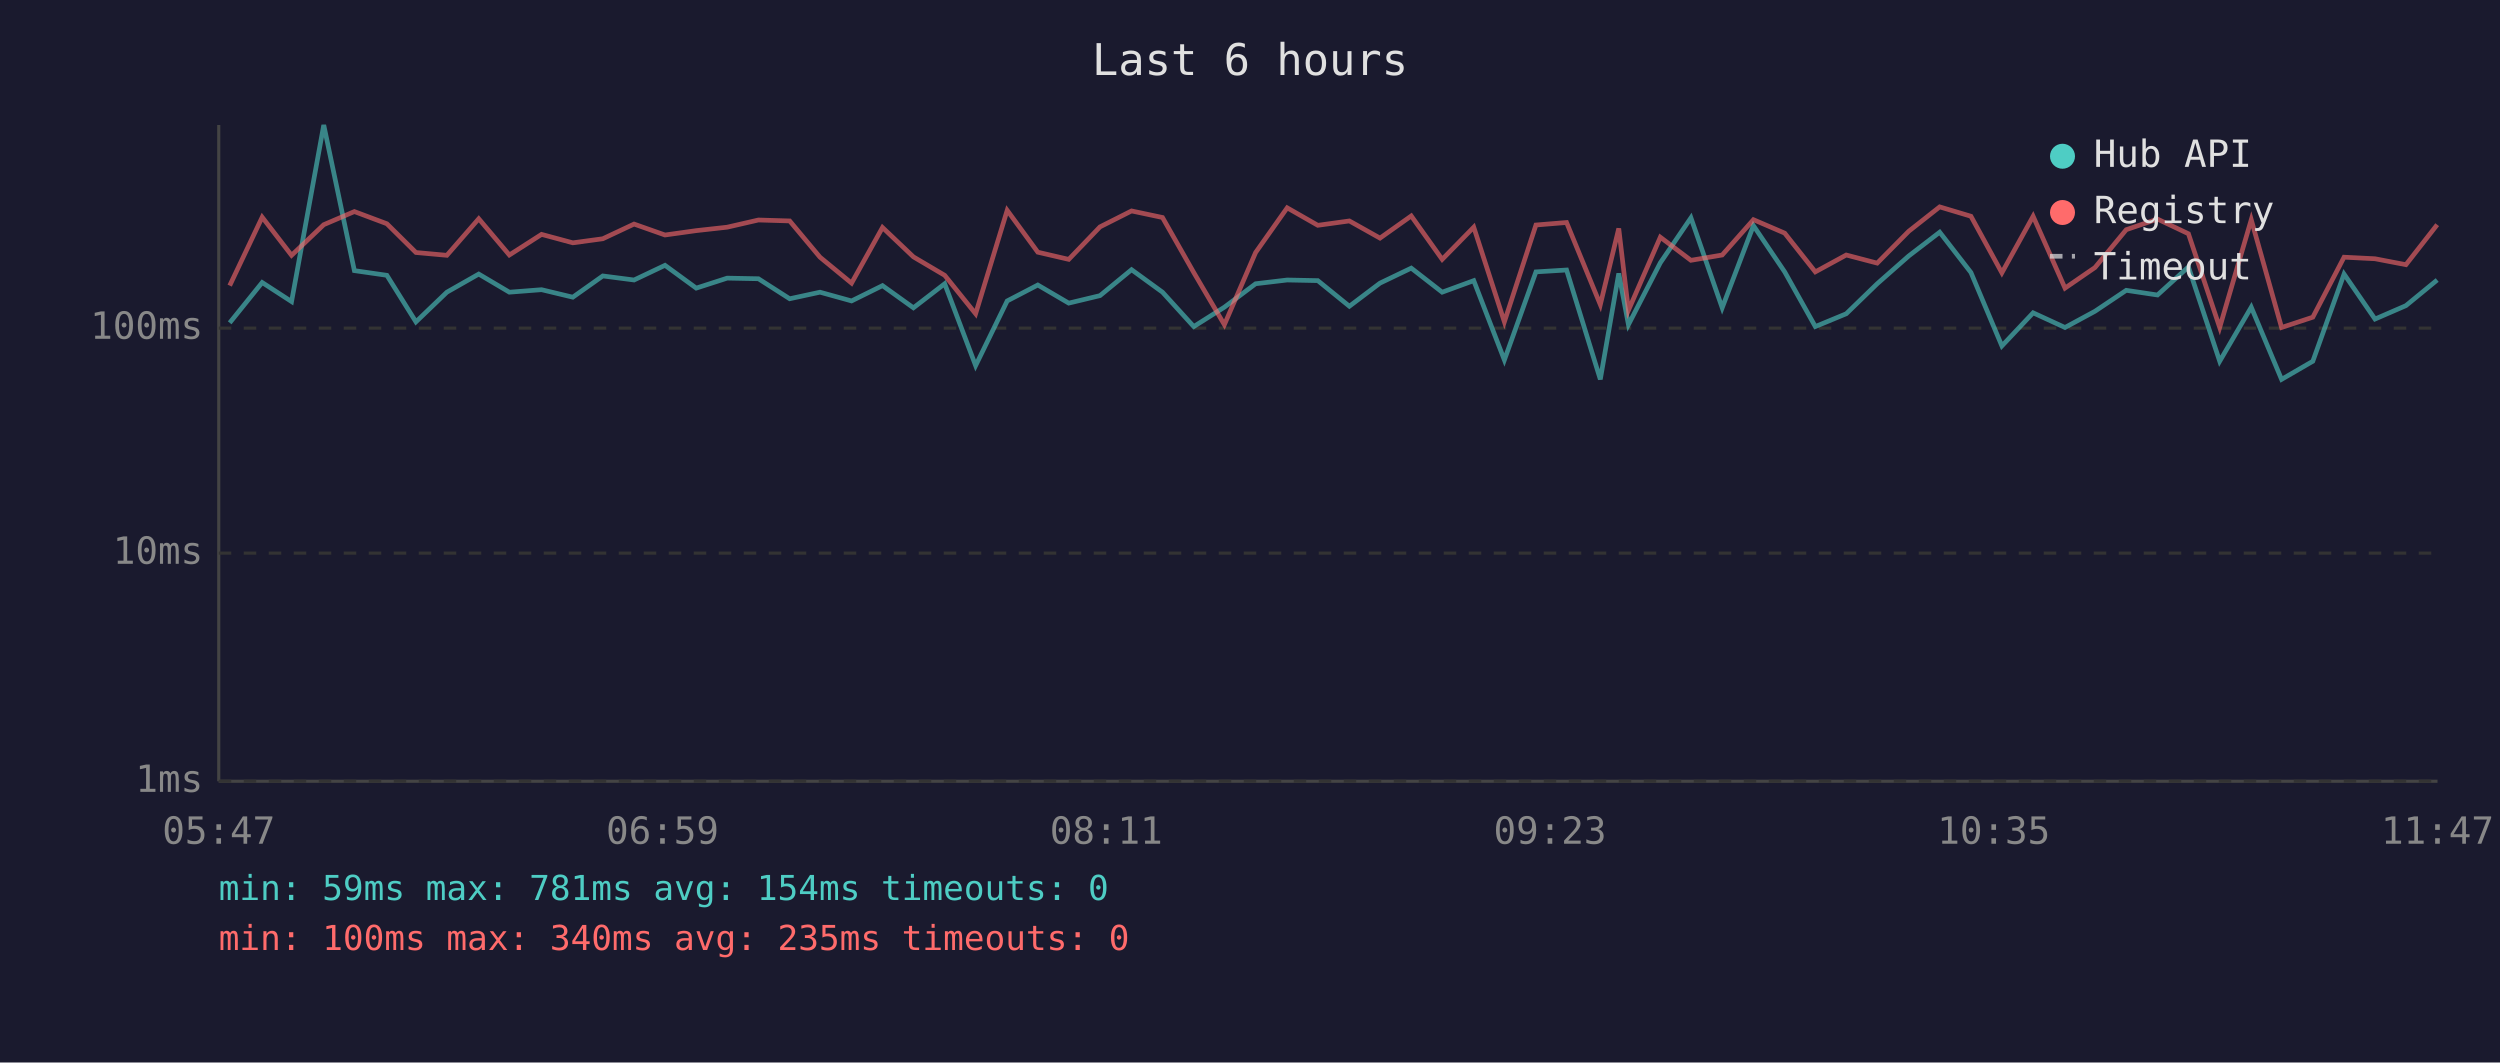
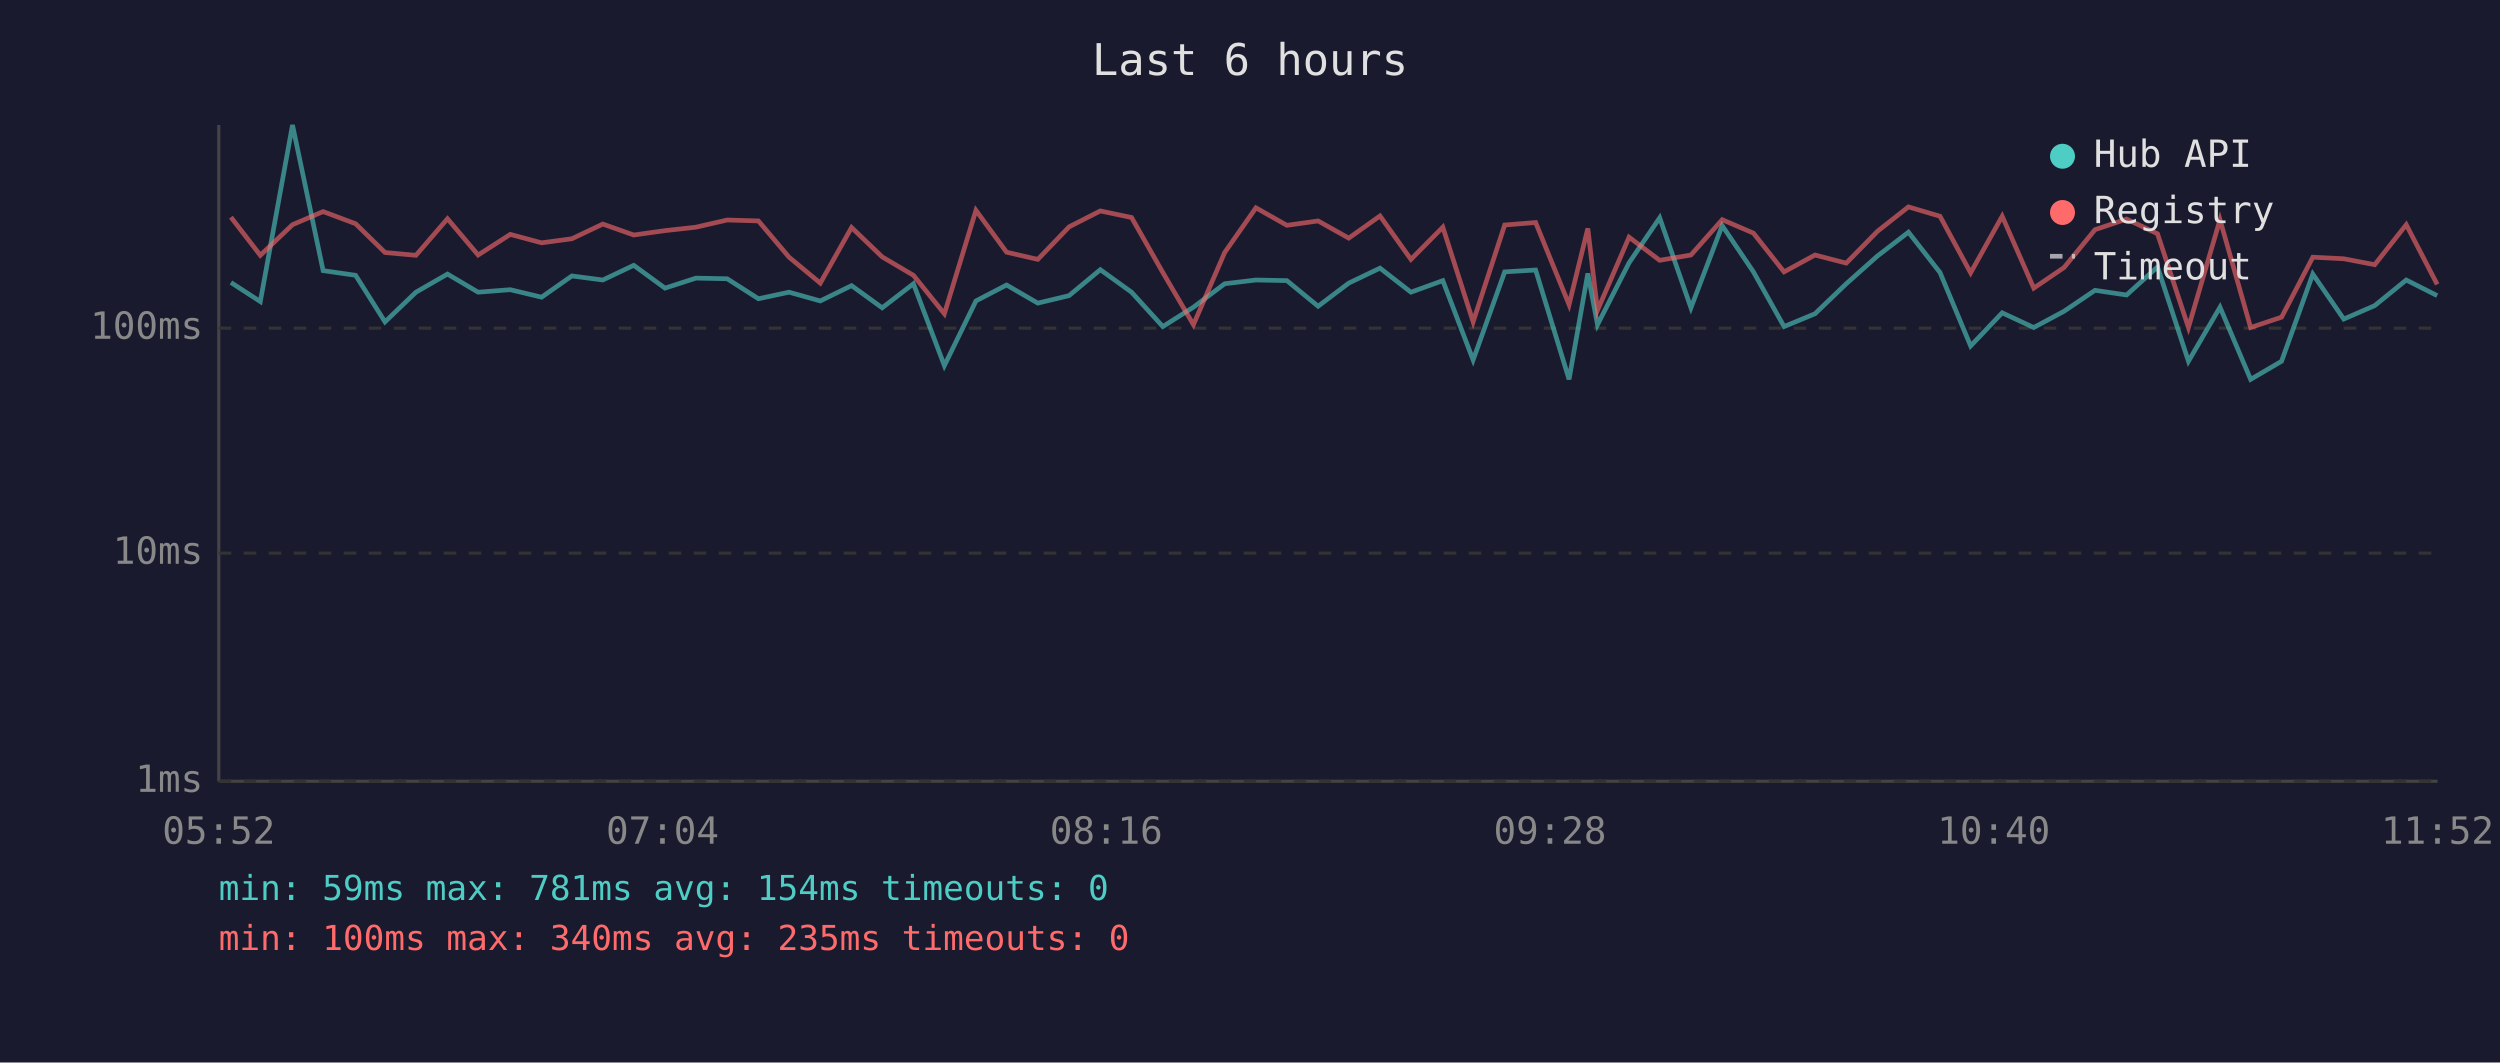
<svg xmlns="http://www.w3.org/2000/svg" viewBox="0 0 800 340" font-family="monospace" font-size="12">
  <rect width="800" height="340" fill="#1a1a2e" />
  <text x="400" y="24" fill="#e0e0e0" font-size="14" text-anchor="middle">Last 6 hours</text>
  <line x1="70" y1="40" x2="70" y2="250" stroke="#444" stroke-width="1" />
  <line x1="70" y1="250" x2="780" y2="250" stroke="#444" stroke-width="1" />
  <line x1="70" y1="250" x2="780" y2="250" stroke="#333" stroke-width="1" stroke-dasharray="4" />
  <text x="65" y="250" fill="#888" text-anchor="end" dominant-baseline="middle">1ms</text>
  <line x1="70" y1="177" x2="780" y2="177" stroke="#333" stroke-width="1" stroke-dasharray="4" />
  <text x="65" y="177" fill="#888" text-anchor="end" dominant-baseline="middle">10ms</text>
  <line x1="70" y1="105" x2="780" y2="105" stroke="#333" stroke-width="1" stroke-dasharray="4" />
  <text x="65" y="105" fill="#888" text-anchor="end" dominant-baseline="middle">100ms</text>
-   <text x="70" y="270" fill="#888" text-anchor="middle">05:47</text>
-   <text x="212" y="270" fill="#888" text-anchor="middle">06:59</text>
-   <text x="354" y="270" fill="#888" text-anchor="middle">08:11</text>
-   <text x="496" y="270" fill="#888" text-anchor="middle">09:23</text>
-   <text x="638" y="270" fill="#888" text-anchor="middle">10:35</text>
-   <text x="780" y="270" fill="#888" text-anchor="middle">11:47</text>
-   <polyline points="73.5,103.3 83.9,90.4 93.3,96.5 103.6,40.0 113.4,86.6 123.8,88.1 133.1,103.0 143.0,93.5 153.2,87.7 163.0,93.5 173.3,92.7 183.3,95.1 192.9,88.3 202.9,89.6 212.8,84.9 222.8,92.2 232.7,89.0 242.7,89.2 252.7,95.6 262.4,93.5 272.5,96.3 282.4,91.4 292.3,98.5 302.3,90.8 312.2,117.0 322.3,96.3 332.1,91.2 342.0,97.0 352.0,94.6 362.1,86.3 372.0,93.5 382.0,104.5 391.8,98.3 401.8,90.8 411.9,89.6 421.7,89.8 431.8,98.0 441.6,90.6 451.6,85.8 461.5,93.5 471.6,89.8 481.4,115.2 491.5,87.0 501.3,86.4 512.1,121.4 518.0,87.5 521.1,103.9 531.3,84.1 541.1,69.7 551.1,98.5 561.1,72.2 571.1,87.0 580.9,104.5 590.8,100.4 600.7,90.8 610.8,81.9 620.7,74.3 630.7,87.2 640.6,110.7 650.6,100.1 660.8,104.8 670.4,99.6 680.4,92.9 690.4,94.4 700.3,85.4 710.3,115.6 720.4,98.3 730.1,121.4 740.1,115.6 750.1,87.7 760.0,102.1 769.9,97.8 779.9,89.6" fill="none" stroke="#4ecdc4" stroke-width="1.5" opacity="0.6" />
-   <polyline points="73.5,91.4 83.9,69.5 93.3,81.7 103.6,71.9 113.4,67.7 123.8,71.6 133.1,80.8 143.0,81.7 153.2,70.0 163.0,81.6 173.3,75.0 183.3,77.7 192.9,76.4 202.9,71.7 212.8,75.2 222.8,73.8 232.7,72.7 242.7,70.4 252.7,70.7 262.4,82.3 272.5,90.6 282.4,72.8 292.3,82.2 302.3,88.1 312.2,100.4 322.3,67.3 332.1,80.7 342.0,83.0 352.0,72.6 362.1,67.5 372.0,69.6 382.0,87.2 391.8,103.9 401.8,80.8 411.9,66.5 421.7,72.1 431.8,70.7 441.6,76.2 451.6,69.1 461.5,83.0 471.6,72.7 481.4,103.0 491.5,72.0 501.3,71.2 512.1,97.5 518.0,73.1 521.1,99.3 531.3,75.9 541.1,83.3 551.1,81.6 561.1,70.3 571.1,74.6 580.9,87.0 590.8,81.6 600.7,84.2 610.8,74.0 620.7,66.2 630.7,69.2 640.6,87.3 650.6,69.2 660.8,92.2 670.4,85.6 680.4,73.5 690.4,70.1 700.3,74.8 710.3,104.8 720.4,70.3 730.1,104.8 740.1,101.5 750.1,82.3 760.0,82.8 769.9,84.7 779.9,71.9" fill="none" stroke="#ff6b6b" stroke-width="1.5" opacity="0.6" />
+   <text x="70" y="270" fill="#888" text-anchor="middle">05:52</text>
+   <text x="212" y="270" fill="#888" text-anchor="middle">07:04</text>
+   <text x="354" y="270" fill="#888" text-anchor="middle">08:16</text>
+   <text x="496" y="270" fill="#888" text-anchor="middle">09:28</text>
+   <text x="638" y="270" fill="#888" text-anchor="middle">10:40</text>
+   <text x="780" y="270" fill="#888" text-anchor="middle">11:52</text>
+   <polyline points="73.9,90.4 83.3,96.5 93.6,40.0 103.4,86.6 113.8,88.1 123.2,103.0 133.1,93.5 143.2,87.7 153.0,93.5 163.3,92.7 173.3,95.1 183.0,88.3 192.9,89.6 202.8,84.9 212.8,92.2 222.7,89.0 232.7,89.2 242.7,95.6 252.5,93.5 262.5,96.3 272.5,91.4 282.3,98.5 292.3,90.8 302.2,117.0 312.3,96.3 322.1,91.2 332.1,97.0 342.1,94.6 352.1,86.3 362.1,93.5 372.1,104.5 381.9,98.3 391.9,90.8 401.9,89.6 411.8,89.8 421.8,98.0 431.6,90.6 441.6,85.8 451.5,93.5 461.7,89.8 471.4,115.2 481.5,87.0 491.4,86.4 502.1,121.4 508.1,87.5 511.2,103.9 521.3,84.1 531.1,69.7 541.1,98.5 551.1,72.2 561.1,87.0 570.9,104.5 580.8,100.4 590.8,90.8 600.8,81.9 610.7,74.3 620.8,87.2 630.6,110.7 640.7,100.1 650.8,104.8 660.5,99.6 670.4,92.9 680.5,94.4 690.4,85.4 700.3,115.6 710.4,98.3 720.2,121.4 730.1,115.6 740.1,87.7 750.0,102.1 759.9,97.8 770.0,89.6 779.9,94.6" fill="none" stroke="#4ecdc4" stroke-width="1.5" opacity="0.6" />
+   <polyline points="73.9,69.5 83.3,81.7 93.6,71.9 103.4,67.7 113.8,71.6 123.2,80.8 133.1,81.7 143.2,70.0 153.0,81.6 163.3,75.0 173.3,77.7 183.0,76.4 192.9,71.7 202.8,75.2 212.8,73.8 222.7,72.7 232.7,70.4 242.7,70.7 252.5,82.3 262.5,90.6 272.5,72.8 282.3,82.2 292.3,88.1 302.2,100.4 312.3,67.3 322.1,80.7 332.1,83.0 342.1,72.6 352.1,67.5 362.1,69.6 372.1,87.2 381.9,103.9 391.9,80.8 401.9,66.5 411.8,72.1 421.8,70.7 431.6,76.2 441.6,69.1 451.5,83.0 461.7,72.7 471.4,103.0 481.5,72.0 491.4,71.2 502.1,97.5 508.1,73.1 511.2,99.3 521.3,75.9 531.1,83.3 541.1,81.6 551.1,70.3 561.1,74.6 570.9,87.0 580.8,81.6 590.8,84.2 600.8,74.0 610.7,66.2 620.8,69.2 630.6,87.3 640.7,69.2 650.8,92.2 660.5,85.6 670.4,73.5 680.5,70.1 690.4,74.8 700.3,104.8 710.4,70.3 720.2,104.8 730.1,101.5 740.1,82.3 750.0,82.8 759.9,84.7 770.0,71.9 779.9,91.0" fill="none" stroke="#ff6b6b" stroke-width="1.5" opacity="0.6" />
  <circle cx="660" cy="50" r="4" fill="#4ecdc4" />
  <text x="670" y="50" fill="#e0e0e0" dominant-baseline="middle">Hub API</text>
  <circle cx="660" cy="68" r="4" fill="#ff6b6b" />
  <text x="670" y="68" fill="#e0e0e0" dominant-baseline="middle">Registry</text>
  <line x1="656" y1="82" x2="664" y2="82" stroke="#e0e0e0" stroke-width="1.5" stroke-dasharray="4,3" opacity="0.7" />
  <text x="670" y="86" fill="#e0e0e0" dominant-baseline="middle">Timeout</text>
  <text x="70" y="288" fill="#4ecdc4" font-size="11">min: 59ms  max: 781ms  avg: 154ms  timeouts: 0</text>
  <text x="70" y="304" fill="#ff6b6b" font-size="11">min: 100ms  max: 340ms  avg: 235ms  timeouts: 0</text>
</svg>
